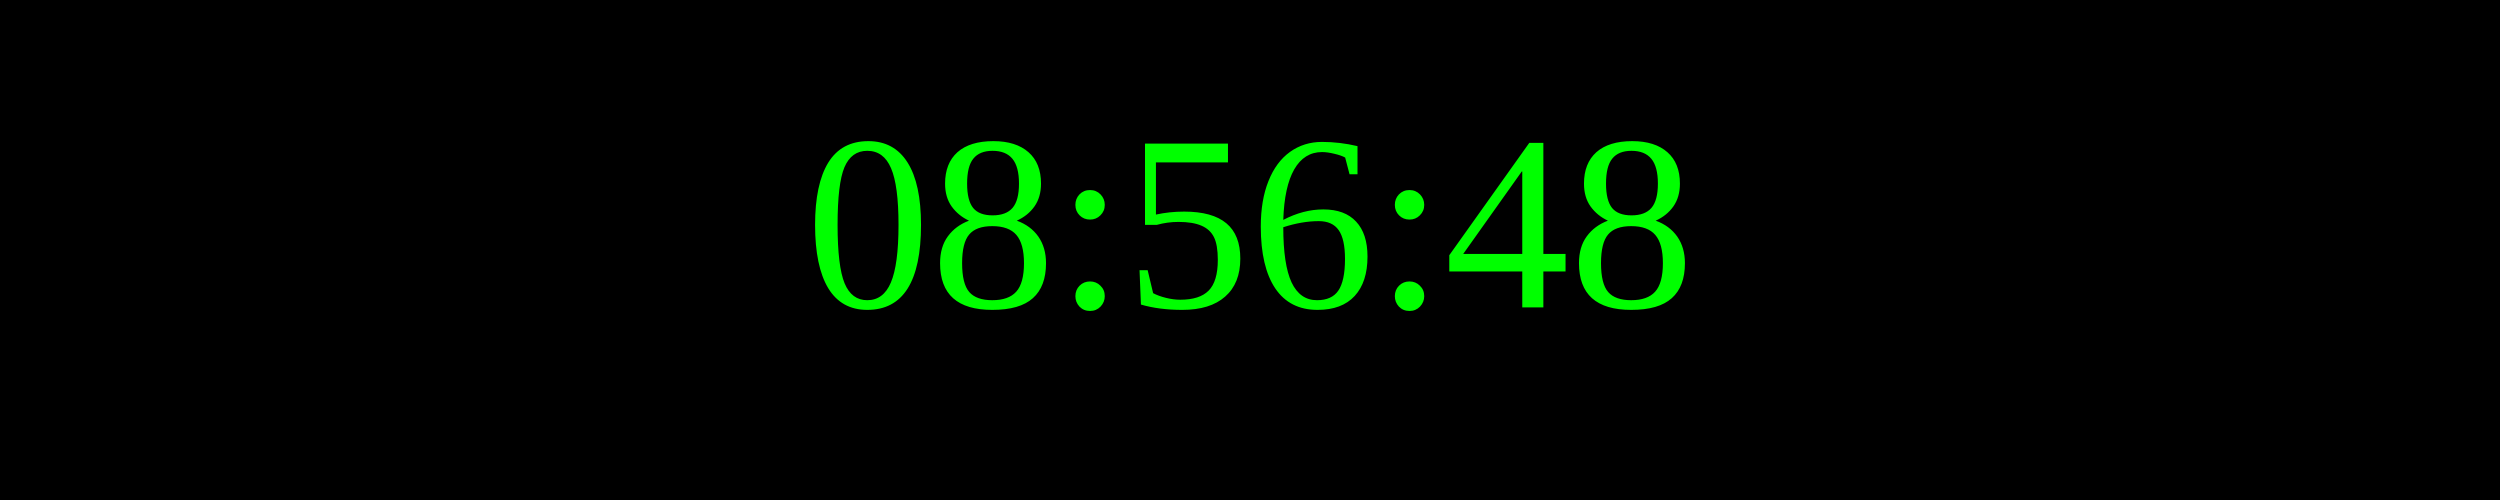
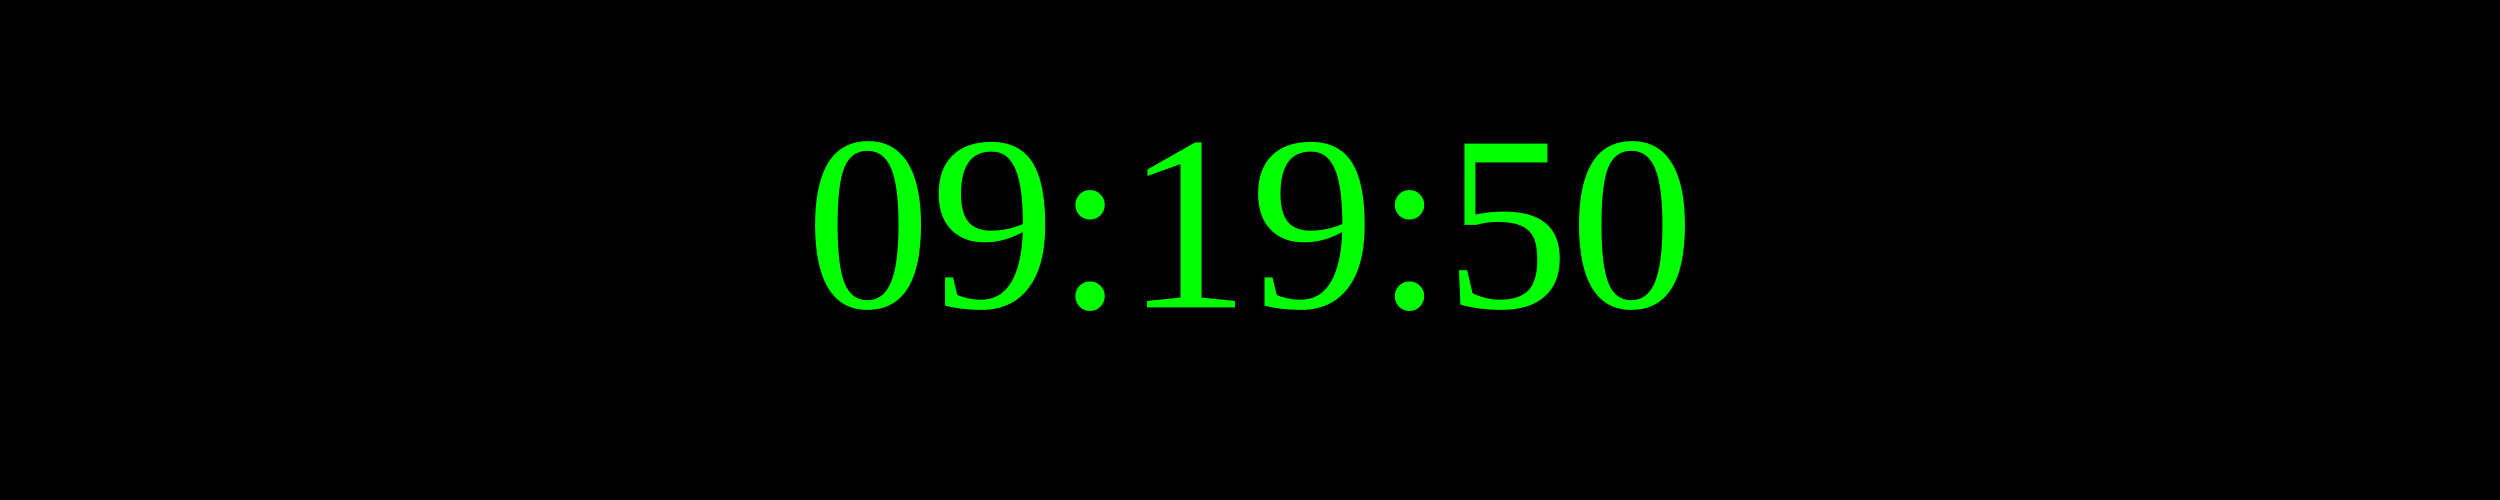
<svg xmlns="http://www.w3.org/2000/svg" width="250" height="50">
  <rect width="100%" height="100%" fill="black" />
  <text x="50%" y="50%" font-size="25" fill="lime" text-anchor="middle" dominant-baseline="middle">
- 08:56:48
+ 09:19:50
</text>
</svg>
